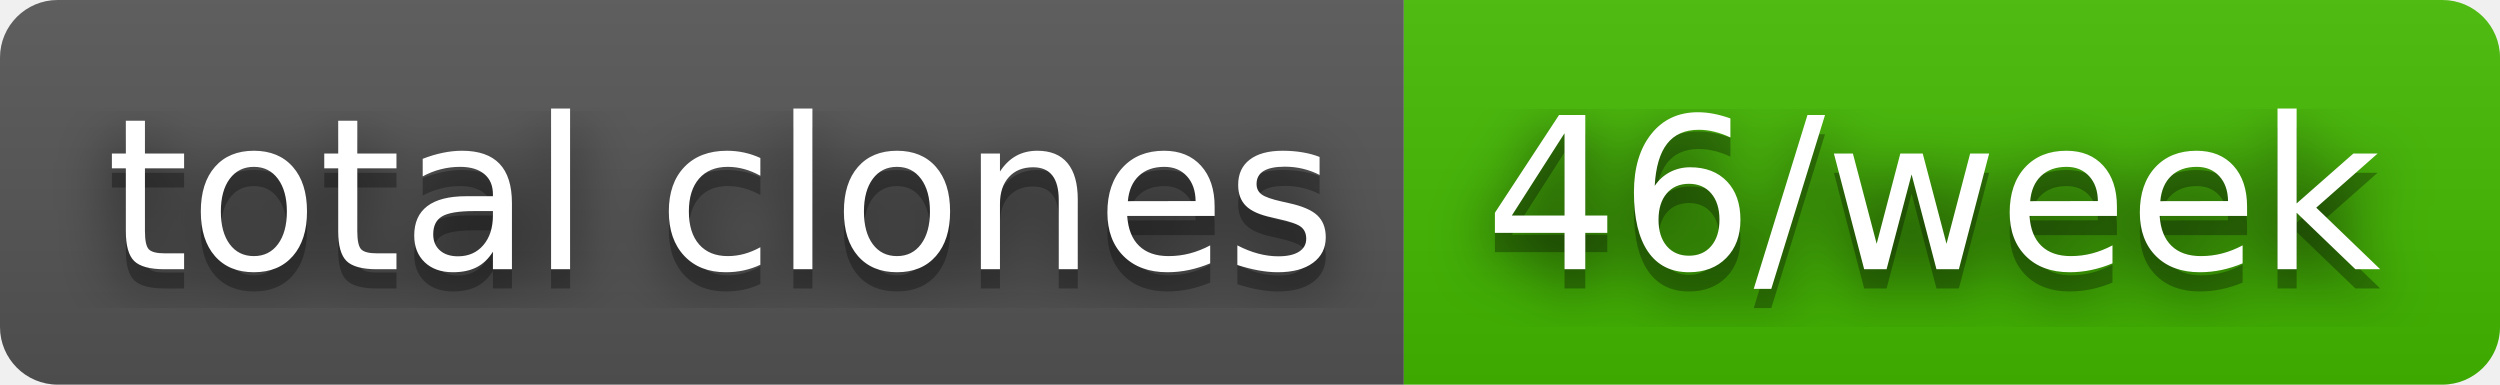
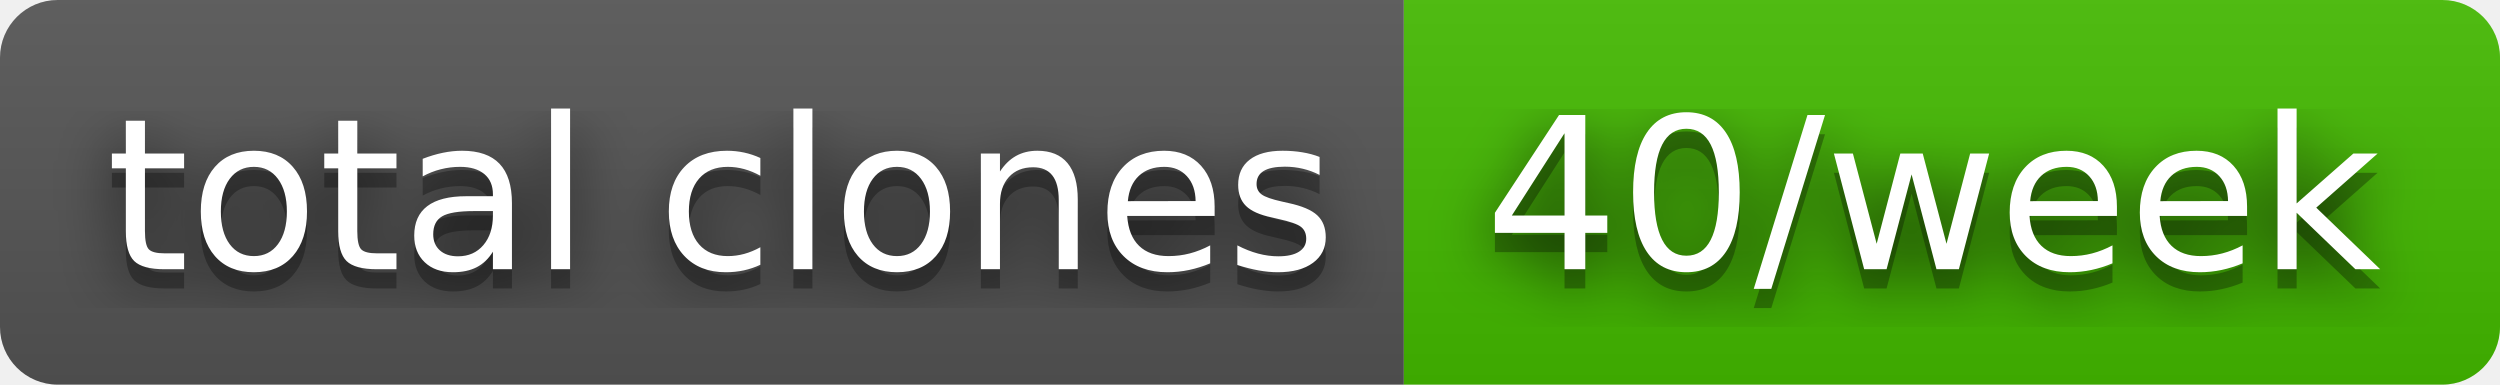
- <svg xmlns="http://www.w3.org/2000/svg" width="130" height="20" role="img" aria-label="total clones: 46/week">
+ <svg xmlns="http://www.w3.org/2000/svg" width="130" height="20" role="img" aria-label="total clones: 40/week">
  <filter id="blur">
    <feGaussianBlur stdDeviation="16" />
  </filter>
  <linearGradient id="s" x2="0" y2="100%">
    <stop offset="0" stop-color="#bbb" stop-opacity=".1" />
    <stop offset="1" stop-opacity=".1" />
  </linearGradient>
  <clipPath id="r">
    <rect width="130" height="20" rx="3" />
  </clipPath>
  <g clip-path="url(#r)">
    <rect width="73" height="20" fill="#555" />
    <rect x="73" width="57" height="20" fill="#4b0" />
    <rect width="130" height="20" fill="url(#s)" />
  </g>
  <g fill="#fff" text-anchor="middle" font-family="Verdana,Geneva,DejaVu Sans,sans-serif" text-rendering="geometricPrecision" font-size="110">
    <g transform="scale(.1)">
      <g aria-hidden="true" fill="#010101">
        <text x="375" y="150" fill-opacity=".8" filter="url(#blur)" textLength="630">total clones</text>
        <text x="375" y="150" fill-opacity=".3" textLength="630">total clones</text>
      </g>
      <text x="375" y="140" textLength="630">total clones</text>
    </g>
    <g transform="scale(.1)">
      <g aria-hidden="true" fill="#010101">
-         <text x="1005" y="150" fill-opacity=".8" filter="url(#blur)" textLength="470">46/week</text>
-         <text x="1005" y="150" fill-opacity=".3" textLength="470">46/week</text>
+         <text x="1005" y="150" fill-opacity=".8" filter="url(#blur)" textLength="470">40/week</text>
+         <text x="1005" y="150" fill-opacity=".3" textLength="470">40/week</text>
      </g>
-       <text x="1005" y="140" textLength="470">46/week</text>
+       <text x="1005" y="140" textLength="470">40/week</text>
    </g>
  </g>
</svg>
